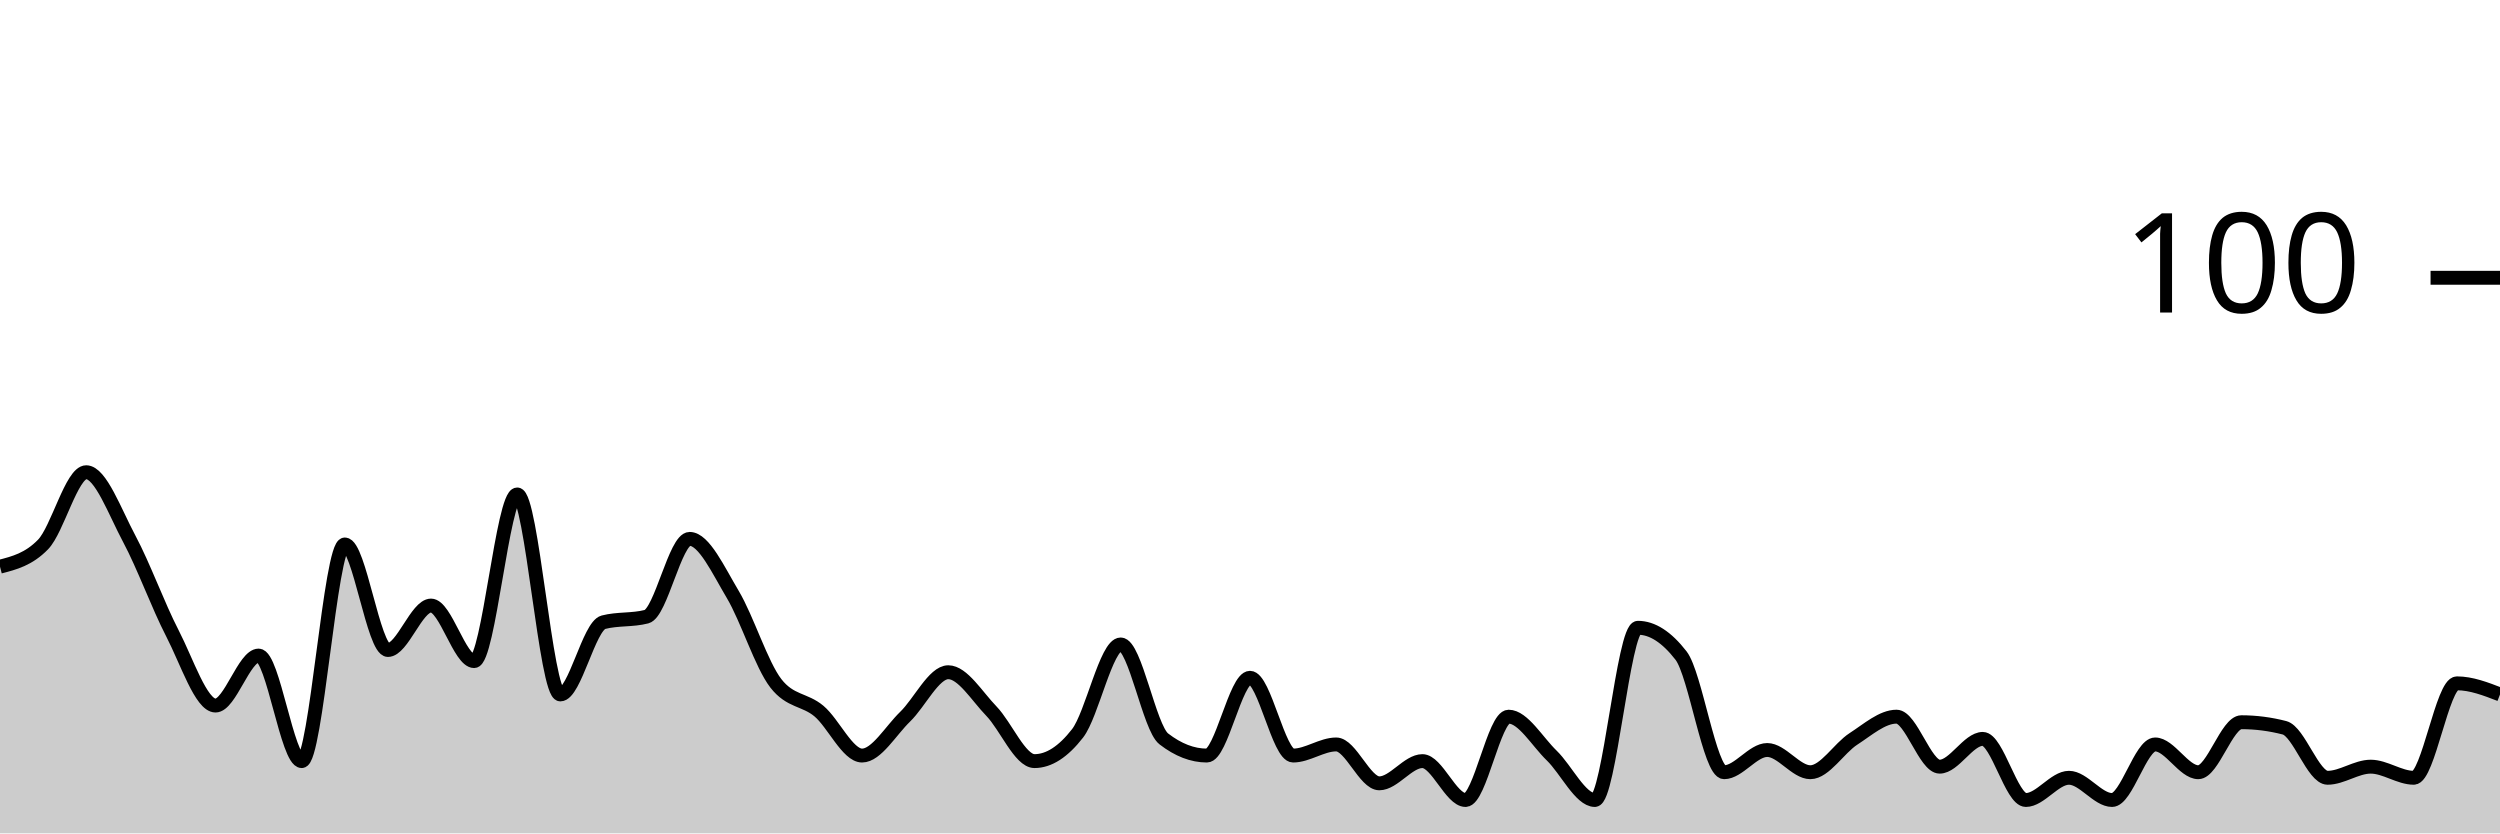
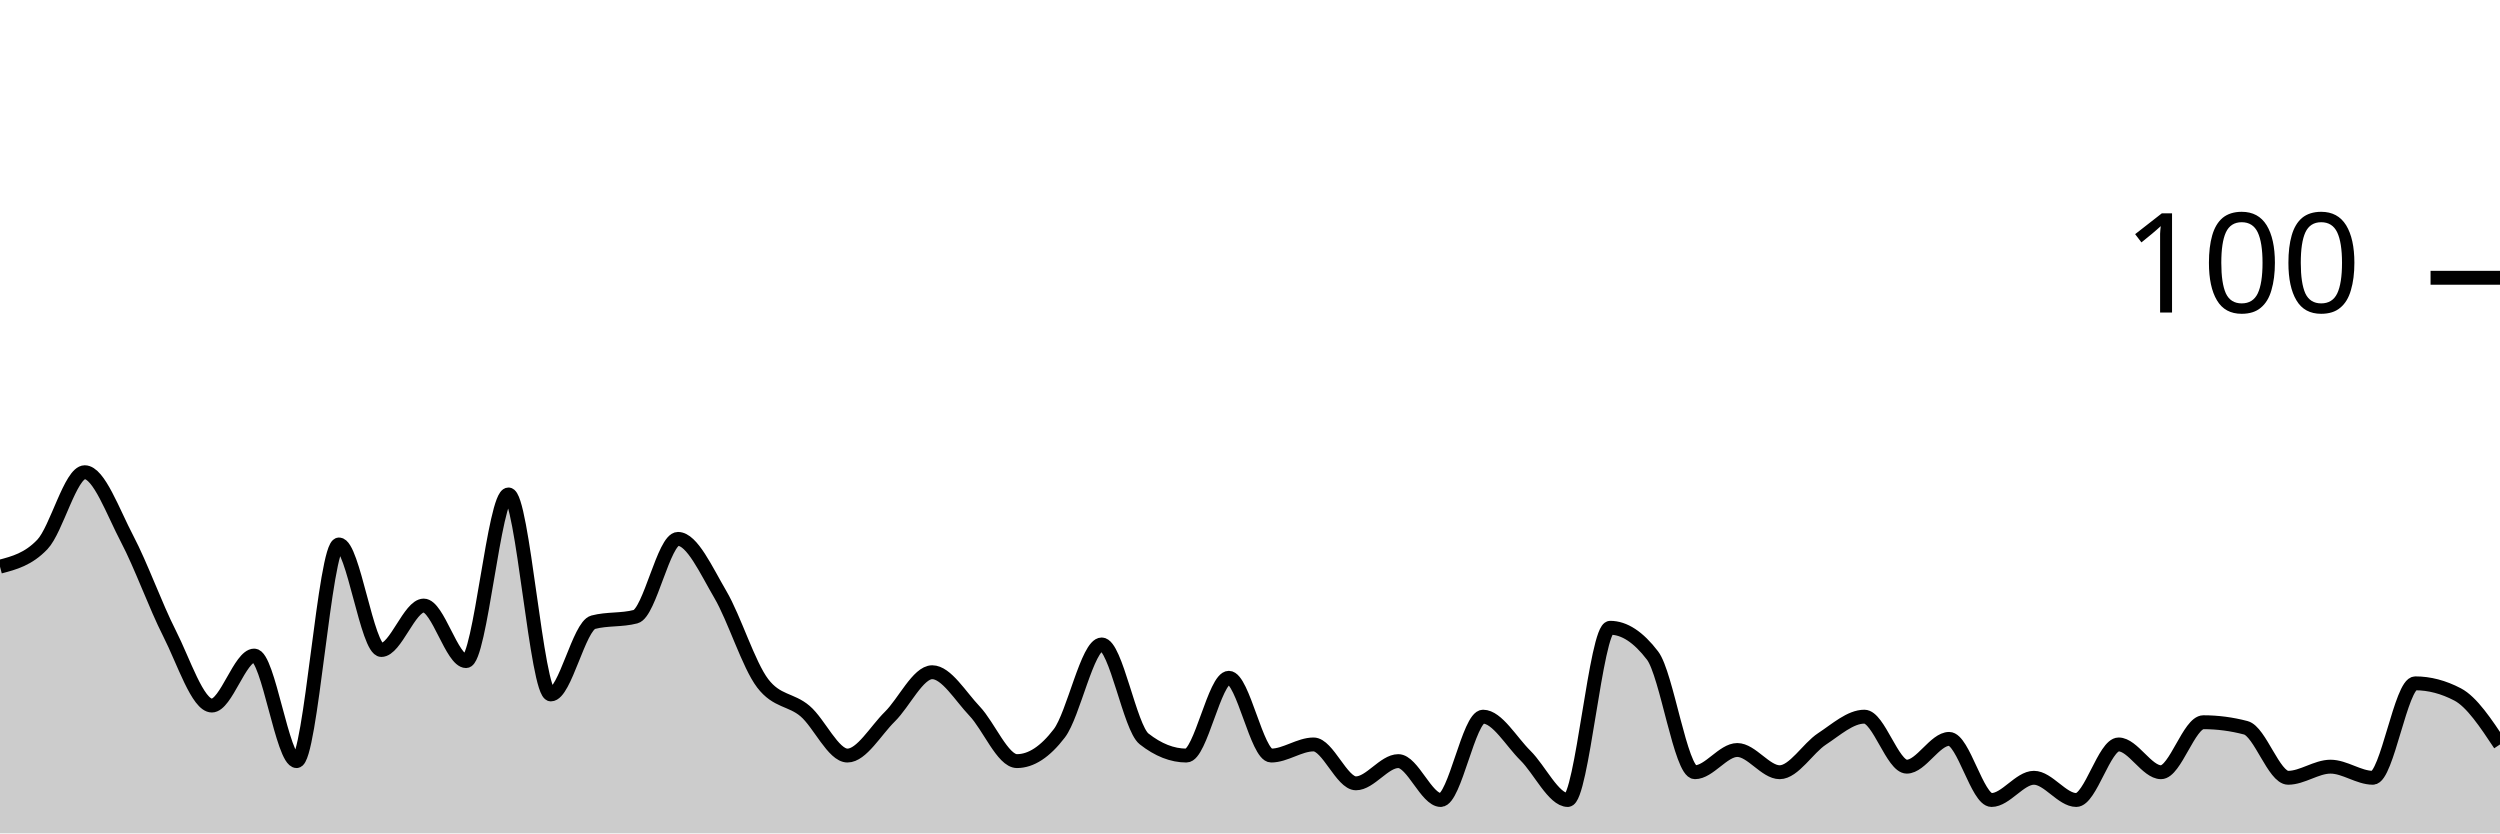
<svg xmlns="http://www.w3.org/2000/svg" viewBox="0 0 180 60">
  <g transform="translate(0,20)">
-     <path class="area" fill="rgba(0, 0, 0, 0.2)" d="M0,20.8C1.034,20.533,2.069,20.267,3.103,19.2C4.138,18.133,5.172,14,6.207,14C7.241,14,8.276,16.867,9.31,18.8C10.345,20.733,11.379,23.6,12.414,25.6C13.448,27.6,14.483,30.8,15.517,30.8C16.552,30.8,17.586,27.2,18.621,27.2C19.655,27.2,20.69,34.8,21.724,34.8C22.759,34.8,23.793,19.2,24.828,19.2C25.862,19.2,26.897,26.8,27.931,26.8C28.966,26.8,30,23.6,31.034,23.6C32.069,23.6,33.103,27.6,34.138,27.6C35.172,27.6,36.207,15.6,37.241,15.6C38.276,15.6,39.31,30,40.345,30C41.379,30,42.414,25.067,43.448,24.8C44.483,24.533,45.517,24.667,46.552,24.4C47.586,24.133,48.621,18.8,49.655,18.8C50.69,18.8,51.724,21.067,52.759,22.8C53.793,24.533,54.828,27.867,55.862,29.2C56.897,30.533,57.931,30.333,58.966,31.2C60,32.067,61.034,34.4,62.069,34.4C63.103,34.4,64.138,32.6,65.172,31.6C66.207,30.6,67.241,28.4,68.276,28.4C69.31,28.4,70.345,30.133,71.379,31.2C72.414,32.267,73.448,34.8,74.483,34.8C75.517,34.8,76.552,34.133,77.586,32.8C78.621,31.467,79.655,26.4,80.69,26.4C81.724,26.4,82.759,32.4,83.793,33.2C84.828,34,85.862,34.4,86.897,34.4C87.931,34.4,88.966,28.8,90,28.8C91.034,28.8,92.069,34.4,93.103,34.4C94.138,34.4,95.172,33.6,96.207,33.6C97.241,33.6,98.276,36.4,99.31,36.4C100.345,36.4,101.379,34.8,102.414,34.8C103.448,34.8,104.483,37.6,105.517,37.6C106.552,37.6,107.586,31.6,108.621,31.6C109.655,31.6,110.69,33.4,111.724,34.4C112.759,35.4,113.793,37.6,114.828,37.6C115.862,37.6,116.897,25.2,117.931,25.2C118.966,25.2,120,25.867,121.034,27.2C122.069,28.533,123.103,35.6,124.138,35.6C125.172,35.6,126.207,34,127.241,34C128.276,34,129.31,35.6,130.345,35.6C131.379,35.6,132.414,33.867,133.448,33.2C134.483,32.533,135.517,31.6,136.552,31.6C137.586,31.6,138.621,35.2,139.655,35.2C140.69,35.2,141.724,33.2,142.759,33.2C143.793,33.2,144.828,37.6,145.862,37.6C146.897,37.6,147.931,36,148.966,36C150,36,151.034,37.6,152.069,37.6C153.103,37.6,154.138,33.6,155.172,33.6C156.207,33.6,157.241,35.6,158.276,35.6C159.31,35.6,160.345,32,161.379,32C162.414,32,163.448,32.133,164.483,32.4C165.517,32.667,166.552,36,167.586,36C168.621,36,169.655,35.2,170.69,35.2C171.724,35.2,172.759,36,173.793,36C174.828,36,175.862,29.2,176.897,29.2C177.931,29.2,178.966,29.6,180,30L180,40C178.966,40,177.931,40,176.897,40C175.862,40,174.828,40,173.793,40C172.759,40,171.724,40,170.69,40C169.655,40,168.621,40,167.586,40C166.552,40,165.517,40,164.483,40C163.448,40,162.414,40,161.379,40C160.345,40,159.31,40,158.276,40C157.241,40,156.207,40,155.172,40C154.138,40,153.103,40,152.069,40C151.034,40,150,40,148.966,40C147.931,40,146.897,40,145.862,40C144.828,40,143.793,40,142.759,40C141.724,40,140.69,40,139.655,40C138.621,40,137.586,40,136.552,40C135.517,40,134.483,40,133.448,40C132.414,40,131.379,40,130.345,40C129.31,40,128.276,40,127.241,40C126.207,40,125.172,40,124.138,40C123.103,40,122.069,40,121.034,40C120,40,118.966,40,117.931,40C116.897,40,115.862,40,114.828,40C113.793,40,112.759,40,111.724,40C110.69,40,109.655,40,108.621,40C107.586,40,106.552,40,105.517,40C104.483,40,103.448,40,102.414,40C101.379,40,100.345,40,99.31,40C98.276,40,97.241,40,96.207,40C95.172,40,94.138,40,93.103,40C92.069,40,91.034,40,90,40C88.966,40,87.931,40,86.897,40C85.862,40,84.828,40,83.793,40C82.759,40,81.724,40,80.69,40C79.655,40,78.621,40,77.586,40C76.552,40,75.517,40,74.483,40C73.448,40,72.414,40,71.379,40C70.345,40,69.31,40,68.276,40C67.241,40,66.207,40,65.172,40C64.138,40,63.103,40,62.069,40C61.034,40,60,40,58.966,40C57.931,40,56.897,40,55.862,40C54.828,40,53.793,40,52.759,40C51.724,40,50.69,40,49.655,40C48.621,40,47.586,40,46.552,40C45.517,40,44.483,40,43.448,40C42.414,40,41.379,40,40.345,40C39.31,40,38.276,40,37.241,40C36.207,40,35.172,40,34.138,40C33.103,40,32.069,40,31.034,40C30,40,28.966,40,27.931,40C26.897,40,25.862,40,24.828,40C23.793,40,22.759,40,21.724,40C20.69,40,19.655,40,18.621,40C17.586,40,16.552,40,15.517,40C14.483,40,13.448,40,12.414,40C11.379,40,10.345,40,9.31,40C8.276,40,7.241,40,6.207,40C5.172,40,4.138,40,3.103,40C2.069,40,1.034,40,0,40Z" />
-     <path class="line" stroke="black" fill="none" d="M0,20.8C1.034,20.533,2.069,20.267,3.103,19.2C4.138,18.133,5.172,14,6.207,14C7.241,14,8.276,16.867,9.31,18.8C10.345,20.733,11.379,23.6,12.414,25.6C13.448,27.6,14.483,30.8,15.517,30.8C16.552,30.8,17.586,27.2,18.621,27.2C19.655,27.2,20.69,34.8,21.724,34.8C22.759,34.8,23.793,19.2,24.828,19.2C25.862,19.2,26.897,26.8,27.931,26.8C28.966,26.8,30,23.6,31.034,23.6C32.069,23.6,33.103,27.6,34.138,27.6C35.172,27.6,36.207,15.6,37.241,15.6C38.276,15.6,39.31,30,40.345,30C41.379,30,42.414,25.067,43.448,24.8C44.483,24.533,45.517,24.667,46.552,24.4C47.586,24.133,48.621,18.8,49.655,18.8C50.69,18.8,51.724,21.067,52.759,22.8C53.793,24.533,54.828,27.867,55.862,29.2C56.897,30.533,57.931,30.333,58.966,31.2C60,32.067,61.034,34.4,62.069,34.4C63.103,34.4,64.138,32.6,65.172,31.6C66.207,30.6,67.241,28.4,68.276,28.4C69.31,28.4,70.345,30.133,71.379,31.2C72.414,32.267,73.448,34.8,74.483,34.8C75.517,34.8,76.552,34.133,77.586,32.8C78.621,31.467,79.655,26.4,80.69,26.4C81.724,26.4,82.759,32.4,83.793,33.2C84.828,34,85.862,34.4,86.897,34.4C87.931,34.4,88.966,28.8,90,28.8C91.034,28.8,92.069,34.4,93.103,34.4C94.138,34.4,95.172,33.6,96.207,33.6C97.241,33.6,98.276,36.4,99.31,36.4C100.345,36.4,101.379,34.8,102.414,34.8C103.448,34.8,104.483,37.6,105.517,37.6C106.552,37.6,107.586,31.6,108.621,31.6C109.655,31.6,110.69,33.4,111.724,34.4C112.759,35.4,113.793,37.6,114.828,37.6C115.862,37.6,116.897,25.2,117.931,25.2C118.966,25.2,120,25.867,121.034,27.2C122.069,28.533,123.103,35.6,124.138,35.6C125.172,35.6,126.207,34,127.241,34C128.276,34,129.31,35.6,130.345,35.6C131.379,35.6,132.414,33.867,133.448,33.2C134.483,32.533,135.517,31.6,136.552,31.6C137.586,31.6,138.621,35.2,139.655,35.2C140.69,35.2,141.724,33.2,142.759,33.2C143.793,33.2,144.828,37.6,145.862,37.6C146.897,37.6,147.931,36,148.966,36C150,36,151.034,37.6,152.069,37.6C153.103,37.6,154.138,33.6,155.172,33.6C156.207,33.6,157.241,35.6,158.276,35.6C159.31,35.6,160.345,32,161.379,32C162.414,32,163.448,32.133,164.483,32.4C165.517,32.667,166.552,36,167.586,36C168.621,36,169.655,35.2,170.69,35.2C171.724,35.2,172.759,36,173.793,36C174.828,36,175.862,29.2,176.897,29.2C177.931,29.2,178.966,29.6,180,30" />
+     <path class="area" fill="rgba(0, 0, 0, 0.2)" d="M0,20.8C1.017,20.533,2.034,20.267,3.051,19.2C4.068,18.133,5.085,14,6.102,14C7.119,14,8.136,16.867,9.153,18.8C10.169,20.733,11.186,23.6,12.203,25.6C13.22,27.6,14.237,30.8,15.254,30.8C16.271,30.8,17.288,27.2,18.305,27.2C19.322,27.2,20.339,34.8,21.356,34.8C22.373,34.8,23.39,19.2,24.407,19.2C25.424,19.2,26.441,26.8,27.458,26.8C28.475,26.8,29.492,23.6,30.508,23.6C31.525,23.6,32.542,27.6,33.559,27.6C34.576,27.6,35.593,15.6,36.61,15.6C37.627,15.6,38.644,30,39.661,30C40.678,30,41.695,25.067,42.712,24.8C43.729,24.533,44.746,24.667,45.763,24.4C46.78,24.133,47.797,18.8,48.814,18.8C49.831,18.8,50.847,21.067,51.864,22.8C52.881,24.533,53.898,27.867,54.915,29.2C55.932,30.533,56.949,30.333,57.966,31.2C58.983,32.067,60,34.4,61.017,34.4C62.034,34.4,63.051,32.6,64.068,31.6C65.085,30.6,66.102,28.4,67.119,28.4C68.136,28.4,69.153,30.133,70.169,31.2C71.186,32.267,72.203,34.8,73.22,34.8C74.237,34.8,75.254,34.133,76.271,32.8C77.288,31.467,78.305,26.4,79.322,26.4C80.339,26.4,81.356,32.4,82.373,33.2C83.39,34,84.407,34.4,85.424,34.4C86.441,34.4,87.458,28.8,88.475,28.8C89.492,28.8,90.508,34.4,91.525,34.4C92.542,34.4,93.559,33.6,94.576,33.6C95.593,33.6,96.61,36.4,97.627,36.4C98.644,36.4,99.661,34.8,100.678,34.8C101.695,34.8,102.712,37.6,103.729,37.6C104.746,37.6,105.763,31.6,106.78,31.6C107.797,31.6,108.814,33.4,109.831,34.4C110.847,35.4,111.864,37.6,112.881,37.6C113.898,37.6,114.915,25.2,115.932,25.2C116.949,25.2,117.966,25.867,118.983,27.2C120,28.533,121.017,35.6,122.034,35.6C123.051,35.6,124.068,34,125.085,34C126.102,34,127.119,35.6,128.136,35.6C129.153,35.6,130.169,33.867,131.186,33.2C132.203,32.533,133.22,31.6,134.237,31.6C135.254,31.6,136.271,35.2,137.288,35.2C138.305,35.2,139.322,33.2,140.339,33.2C141.356,33.2,142.373,37.6,143.39,37.6C144.407,37.6,145.424,36,146.441,36C147.458,36,148.475,37.6,149.492,37.6C150.508,37.6,151.525,33.6,152.542,33.6C153.559,33.6,154.576,35.6,155.593,35.6C156.61,35.6,157.627,32,158.644,32C159.661,32,160.678,32.133,161.695,32.4C162.712,32.667,163.729,36,164.746,36C165.763,36,166.78,35.2,167.797,35.2C168.814,35.2,169.831,36,170.847,36C171.864,36,172.881,29.2,173.898,29.2C174.915,29.2,175.932,29.467,176.949,30C177.966,30.533,178.983,32.067,180,33.6L180,40C178.983,40,177.966,40,176.949,40C175.932,40,174.915,40,173.898,40C172.881,40,171.864,40,170.847,40C169.831,40,168.814,40,167.797,40C166.78,40,165.763,40,164.746,40C163.729,40,162.712,40,161.695,40C160.678,40,159.661,40,158.644,40C157.627,40,156.61,40,155.593,40C154.576,40,153.559,40,152.542,40C151.525,40,150.508,40,149.492,40C148.475,40,147.458,40,146.441,40C145.424,40,144.407,40,143.39,40C142.373,40,141.356,40,140.339,40C139.322,40,138.305,40,137.288,40C136.271,40,135.254,40,134.237,40C133.22,40,132.203,40,131.186,40C130.169,40,129.153,40,128.136,40C127.119,40,126.102,40,125.085,40C124.068,40,123.051,40,122.034,40C121.017,40,120,40,118.983,40C117.966,40,116.949,40,115.932,40C114.915,40,113.898,40,112.881,40C111.864,40,110.847,40,109.831,40C108.814,40,107.797,40,106.78,40C105.763,40,104.746,40,103.729,40C102.712,40,101.695,40,100.678,40C99.661,40,98.644,40,97.627,40C96.61,40,95.593,40,94.576,40C93.559,40,92.542,40,91.525,40C90.508,40,89.492,40,88.475,40C87.458,40,86.441,40,85.424,40C84.407,40,83.39,40,82.373,40C81.356,40,80.339,40,79.322,40C78.305,40,77.288,40,76.271,40C75.254,40,74.237,40,73.22,40C72.203,40,71.186,40,70.169,40C69.153,40,68.136,40,67.119,40C66.102,40,65.085,40,64.068,40C63.051,40,62.034,40,61.017,40C60,40,58.983,40,57.966,40C56.949,40,55.932,40,54.915,40C53.898,40,52.881,40,51.864,40C50.847,40,49.831,40,48.814,40C47.797,40,46.78,40,45.763,40C44.746,40,43.729,40,42.712,40C41.695,40,40.678,40,39.661,40C38.644,40,37.627,40,36.61,40C35.593,40,34.576,40,33.559,40C32.542,40,31.525,40,30.508,40C29.492,40,28.475,40,27.458,40C26.441,40,25.424,40,24.407,40C23.39,40,22.373,40,21.356,40C20.339,40,19.322,40,18.305,40C17.288,40,16.271,40,15.254,40C14.237,40,13.22,40,12.203,40C11.186,40,10.169,40,9.153,40C8.136,40,7.119,40,6.102,40C5.085,40,4.068,40,3.051,40C2.034,40,1.017,40,0,40Z" />
+     <path class="line" stroke="black" fill="none" d="M0,20.8C1.017,20.533,2.034,20.267,3.051,19.2C4.068,18.133,5.085,14,6.102,14C7.119,14,8.136,16.867,9.153,18.8C10.169,20.733,11.186,23.6,12.203,25.6C13.22,27.6,14.237,30.8,15.254,30.8C16.271,30.8,17.288,27.2,18.305,27.2C19.322,27.2,20.339,34.8,21.356,34.8C22.373,34.8,23.39,19.2,24.407,19.2C25.424,19.2,26.441,26.8,27.458,26.8C28.475,26.8,29.492,23.6,30.508,23.6C31.525,23.6,32.542,27.6,33.559,27.6C34.576,27.6,35.593,15.6,36.61,15.6C37.627,15.6,38.644,30,39.661,30C40.678,30,41.695,25.067,42.712,24.8C43.729,24.533,44.746,24.667,45.763,24.4C46.78,24.133,47.797,18.8,48.814,18.8C49.831,18.8,50.847,21.067,51.864,22.8C52.881,24.533,53.898,27.867,54.915,29.2C55.932,30.533,56.949,30.333,57.966,31.2C58.983,32.067,60,34.4,61.017,34.4C62.034,34.4,63.051,32.6,64.068,31.6C65.085,30.6,66.102,28.4,67.119,28.4C68.136,28.4,69.153,30.133,70.169,31.2C71.186,32.267,72.203,34.8,73.22,34.8C74.237,34.8,75.254,34.133,76.271,32.8C77.288,31.467,78.305,26.4,79.322,26.4C80.339,26.4,81.356,32.4,82.373,33.2C83.39,34,84.407,34.4,85.424,34.4C86.441,34.4,87.458,28.8,88.475,28.8C89.492,28.8,90.508,34.4,91.525,34.4C92.542,34.4,93.559,33.6,94.576,33.6C95.593,33.6,96.61,36.4,97.627,36.4C98.644,36.4,99.661,34.8,100.678,34.8C101.695,34.8,102.712,37.6,103.729,37.6C104.746,37.6,105.763,31.6,106.78,31.6C107.797,31.6,108.814,33.4,109.831,34.4C110.847,35.4,111.864,37.6,112.881,37.6C113.898,37.6,114.915,25.2,115.932,25.2C116.949,25.2,117.966,25.867,118.983,27.2C120,28.533,121.017,35.6,122.034,35.6C123.051,35.6,124.068,34,125.085,34C126.102,34,127.119,35.6,128.136,35.6C129.153,35.6,130.169,33.867,131.186,33.2C132.203,32.533,133.22,31.6,134.237,31.6C135.254,31.6,136.271,35.2,137.288,35.2C138.305,35.2,139.322,33.2,140.339,33.2C141.356,33.2,142.373,37.6,143.39,37.6C144.407,37.6,145.424,36,146.441,36C147.458,36,148.475,37.6,149.492,37.6C150.508,37.6,151.525,33.6,152.542,33.6C153.559,33.6,154.576,35.6,155.593,35.6C156.61,35.6,157.627,32,158.644,32C159.661,32,160.678,32.133,161.695,32.4C162.712,32.667,163.729,36,164.746,36C165.763,36,166.78,35.2,167.797,35.2C168.814,35.2,169.831,36,170.847,36C171.864,36,172.881,29.2,173.898,29.2C174.915,29.2,175.932,29.467,176.949,30C177.966,30.533,178.983,32.067,180,33.6" />
    <path class="axis-ceiling" stroke-width="1" stroke="black" fill="none" d="M175,0L180,0" />
    <text class="axis-ceiling-label" font-family="sans-serif" text-anchor="end" font-size="10px" x="170" y="2.5">100</text>
  </g>
</svg>
